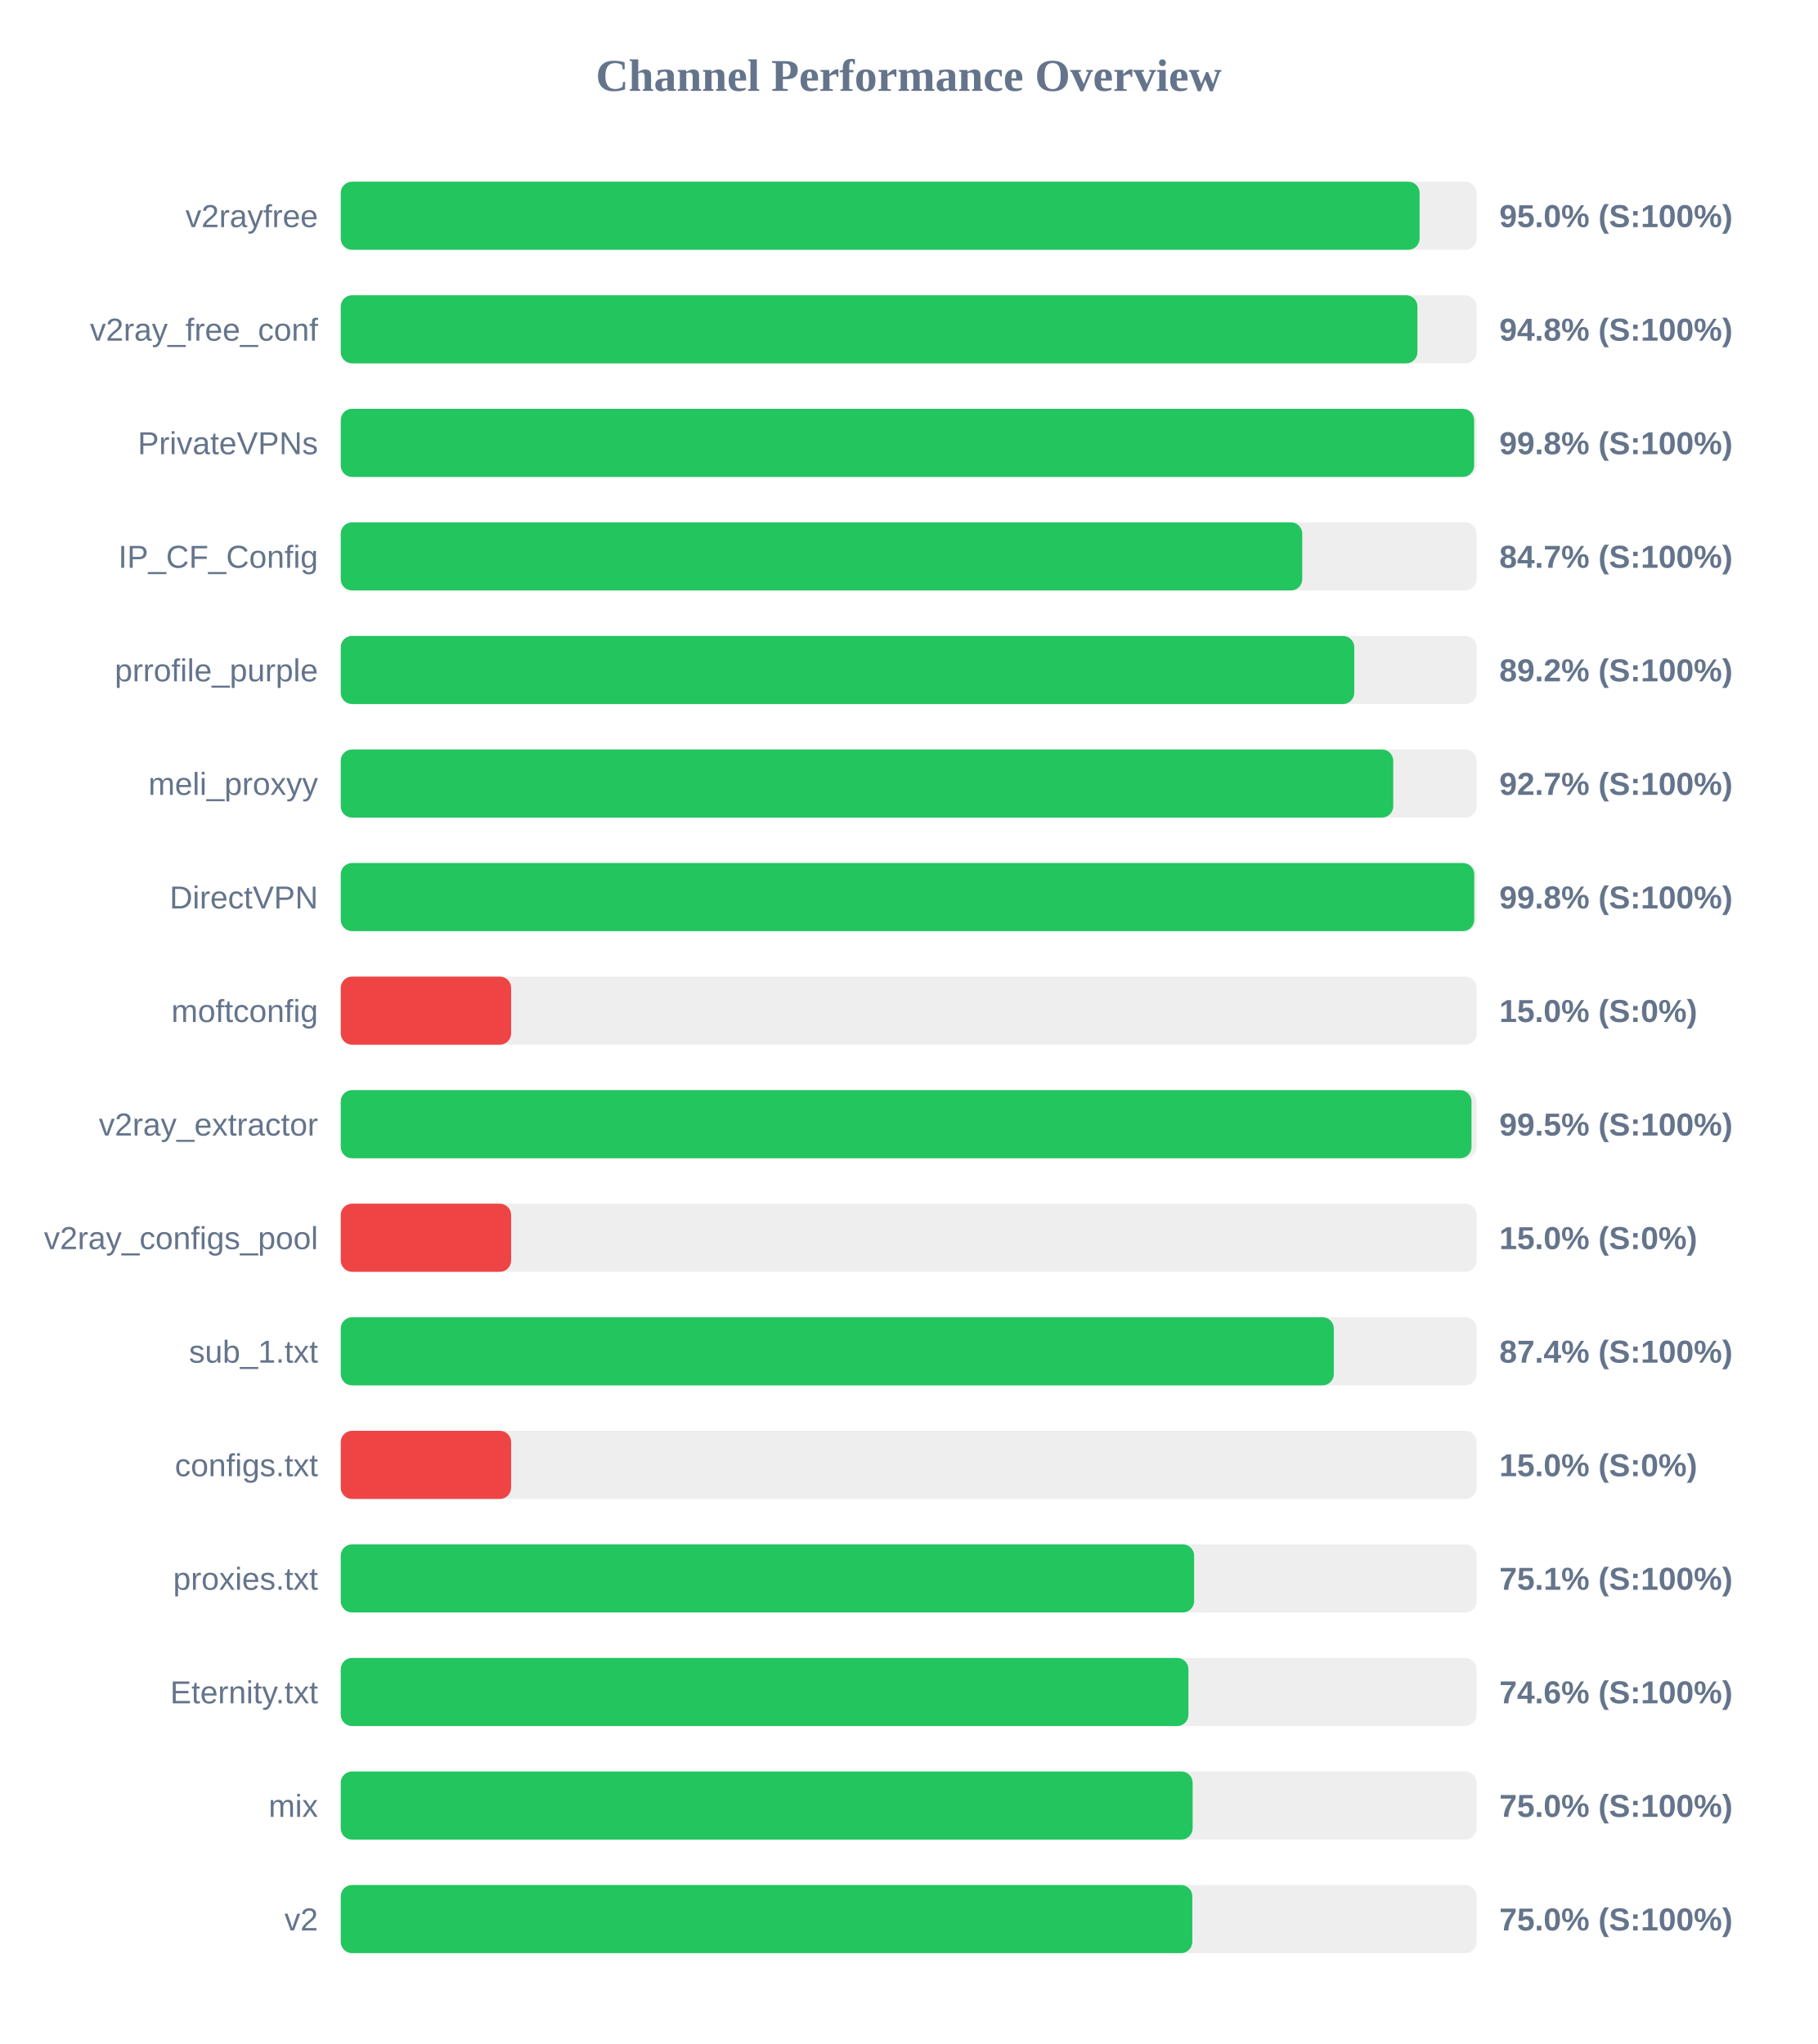
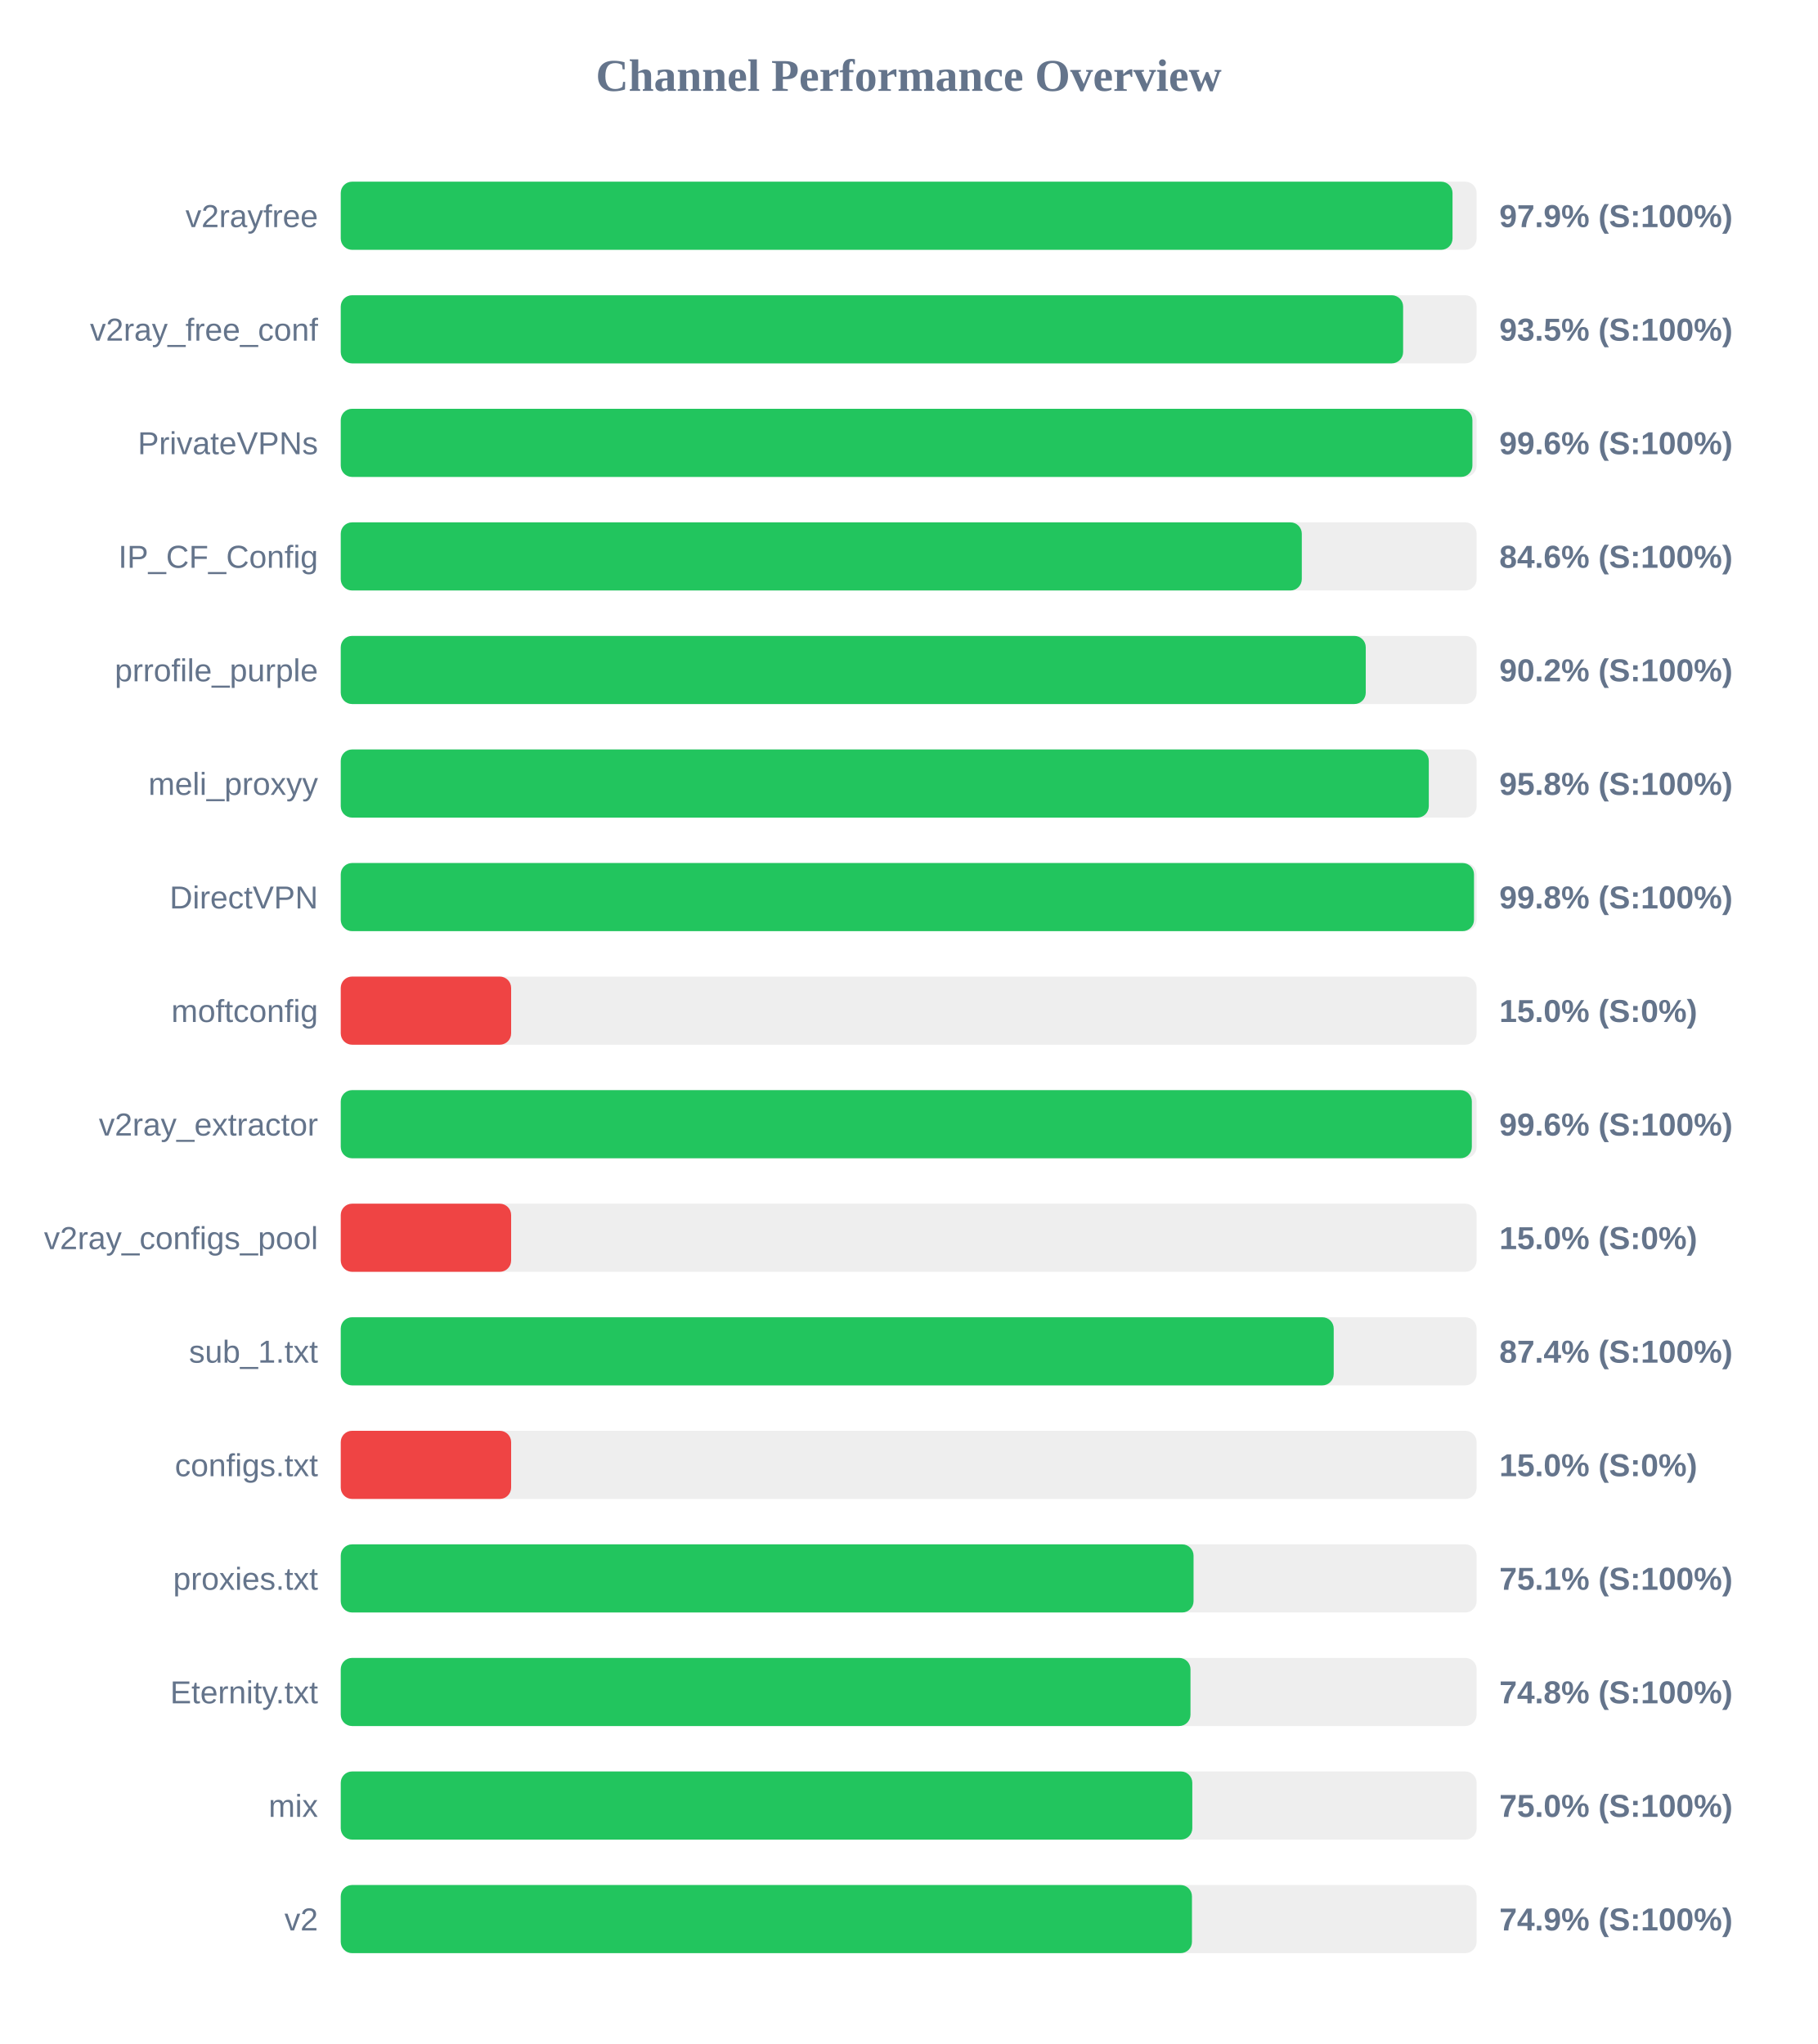
<svg xmlns="http://www.w3.org/2000/svg" width="800" height="900" version="1.1">
  <style>
        .row { font: 14px Arial; fill: #64748b; }
        .score { font: bold 14px Arial; fill: #64748b; }
    </style>
  <text x="400" y="40" text-anchor="middle" font-size="20px" font-weight="bold" fill="#64748b">Channel Performance Overview</text>
  <rect x="150" y="80" width="500" height="30" fill="#eee" rx="5" />
-   <rect x="150" y="80" width="474.9" height="30" fill="#22c55e" rx="5" />
+   <rect x="150" y="80" width="489.4" height="30" fill="#22c55e" rx="5" />
  <text x="140" y="100" text-anchor="end" class="row">v2rayfree</text>
-   <text x="660" y="100" text-anchor="start" class="score">95.0% (S:100%)</text>
+   <text x="660" y="100" text-anchor="start" class="score">97.9% (S:100%)</text>
  <rect x="150" y="130" width="500" height="30" fill="#eee" rx="5" />
-   <rect x="150" y="130" width="473.95" height="30" fill="#22c55e" rx="5" />
+   <rect x="150" y="130" width="467.65" height="30" fill="#22c55e" rx="5" />
  <text x="140" y="150" text-anchor="end" class="row">v2ray_free_conf</text>
-   <text x="660" y="150" text-anchor="start" class="score">94.8% (S:100%)</text>
+   <text x="660" y="150" text-anchor="start" class="score">93.5% (S:100%)</text>
  <rect x="150" y="180" width="500" height="30" fill="#eee" rx="5" />
-   <rect x="150" y="180" width="498.9" height="30" fill="#22c55e" rx="5" />
+   <rect x="150" y="180" width="498.15" height="30" fill="#22c55e" rx="5" />
  <text x="140" y="200" text-anchor="end" class="row">PrivateVPNs</text>
-   <text x="660" y="200" text-anchor="start" class="score">99.8% (S:100%)</text>
+   <text x="660" y="200" text-anchor="start" class="score">99.6% (S:100%)</text>
  <rect x="150" y="230" width="500" height="30" fill="#eee" rx="5" />
-   <rect x="150" y="230" width="423.25" height="30" fill="#22c55e" rx="5" />
+   <rect x="150" y="230" width="423.05" height="30" fill="#22c55e" rx="5" />
  <text x="140" y="250" text-anchor="end" class="row">IP_CF_Config</text>
-   <text x="660" y="250" text-anchor="start" class="score">84.7% (S:100%)</text>
+   <text x="660" y="250" text-anchor="start" class="score">84.6% (S:100%)</text>
  <rect x="150" y="280" width="500" height="30" fill="#eee" rx="5" />
-   <rect x="150" y="280" width="446.15" height="30" fill="#22c55e" rx="5" />
+   <rect x="150" y="280" width="451.2" height="30" fill="#22c55e" rx="5" />
  <text x="140" y="300" text-anchor="end" class="row">prrofile_purple</text>
-   <text x="660" y="300" text-anchor="start" class="score">89.2% (S:100%)</text>
+   <text x="660" y="300" text-anchor="start" class="score">90.2% (S:100%)</text>
  <rect x="150" y="330" width="500" height="30" fill="#eee" rx="5" />
-   <rect x="150" y="330" width="463.3" height="30" fill="#22c55e" rx="5" />
+   <rect x="150" y="330" width="478.95" height="30" fill="#22c55e" rx="5" />
  <text x="140" y="350" text-anchor="end" class="row">meli_proxyy</text>
-   <text x="660" y="350" text-anchor="start" class="score">92.7% (S:100%)</text>
+   <text x="660" y="350" text-anchor="start" class="score">95.8% (S:100%)</text>
  <rect x="150" y="380" width="500" height="30" fill="#eee" rx="5" />
-   <rect x="150" y="380" width="498.95" height="30" fill="#22c55e" rx="5" />
+   <rect x="150" y="380" width="498.85" height="30" fill="#22c55e" rx="5" />
  <text x="140" y="400" text-anchor="end" class="row">DirectVPN</text>
  <text x="660" y="400" text-anchor="start" class="score">99.8% (S:100%)</text>
  <rect x="150" y="430" width="500" height="30" fill="#eee" rx="5" />
  <rect x="150" y="430" width="75.0" height="30" fill="#ef4444" rx="5" />
  <text x="140" y="450" text-anchor="end" class="row">moftconfig</text>
  <text x="660" y="450" text-anchor="start" class="score">15.0% (S:0%)</text>
  <rect x="150" y="480" width="500" height="30" fill="#eee" rx="5" />
-   <rect x="150" y="480" width="497.75" height="30" fill="#22c55e" rx="5" />
+   <rect x="150" y="480" width="497.9" height="30" fill="#22c55e" rx="5" />
  <text x="140" y="500" text-anchor="end" class="row">v2ray_extractor</text>
-   <text x="660" y="500" text-anchor="start" class="score">99.5% (S:100%)</text>
+   <text x="660" y="500" text-anchor="start" class="score">99.6% (S:100%)</text>
  <rect x="150" y="530" width="500" height="30" fill="#eee" rx="5" />
  <rect x="150" y="530" width="75.0" height="30" fill="#ef4444" rx="5" />
  <text x="140" y="550" text-anchor="end" class="row">v2ray_configs_pool</text>
  <text x="660" y="550" text-anchor="start" class="score">15.0% (S:0%)</text>
  <rect x="150" y="580" width="500" height="30" fill="#eee" rx="5" />
-   <rect x="150" y="580" width="437.15" height="30" fill="#22c55e" rx="5" />
+   <rect x="150" y="580" width="437.1" height="30" fill="#22c55e" rx="5" />
  <text x="140" y="600" text-anchor="end" class="row">sub_1.txt</text>
  <text x="660" y="600" text-anchor="start" class="score">87.4% (S:100%)</text>
  <rect x="150" y="630" width="500" height="30" fill="#eee" rx="5" />
  <rect x="150" y="630" width="75.0" height="30" fill="#ef4444" rx="5" />
  <text x="140" y="650" text-anchor="end" class="row">configs.txt</text>
  <text x="660" y="650" text-anchor="start" class="score">15.0% (S:0%)</text>
  <rect x="150" y="680" width="500" height="30" fill="#eee" rx="5" />
-   <rect x="150" y="680" width="375.65" height="30" fill="#22c55e" rx="5" />
+   <rect x="150" y="680" width="375.4" height="30" fill="#22c55e" rx="5" />
  <text x="140" y="700" text-anchor="end" class="row">proxies.txt</text>
  <text x="660" y="700" text-anchor="start" class="score">75.1% (S:100%)</text>
  <rect x="150" y="730" width="500" height="30" fill="#eee" rx="5" />
-   <rect x="150" y="730" width="373.15" height="30" fill="#22c55e" rx="5" />
+   <rect x="150" y="730" width="374.05" height="30" fill="#22c55e" rx="5" />
  <text x="140" y="750" text-anchor="end" class="row">Eternity.txt</text>
-   <text x="660" y="750" text-anchor="start" class="score">74.6% (S:100%)</text>
+   <text x="660" y="750" text-anchor="start" class="score">74.8% (S:100%)</text>
  <rect x="150" y="780" width="500" height="30" fill="#eee" rx="5" />
-   <rect x="150" y="780" width="375.0" height="30" fill="#22c55e" rx="5" />
+   <rect x="150" y="780" width="374.85" height="30" fill="#22c55e" rx="5" />
  <text x="140" y="800" text-anchor="end" class="row">mix</text>
  <text x="660" y="800" text-anchor="start" class="score">75.0% (S:100%)</text>
  <rect x="150" y="830" width="500" height="30" fill="#eee" rx="5" />
-   <rect x="150" y="830" width="374.85" height="30" fill="#22c55e" rx="5" />
+   <rect x="150" y="830" width="374.7" height="30" fill="#22c55e" rx="5" />
  <text x="140" y="850" text-anchor="end" class="row">v2</text>
-   <text x="660" y="850" text-anchor="start" class="score">75.0% (S:100%)</text>
+   <text x="660" y="850" text-anchor="start" class="score">74.9% (S:100%)</text>
</svg>
